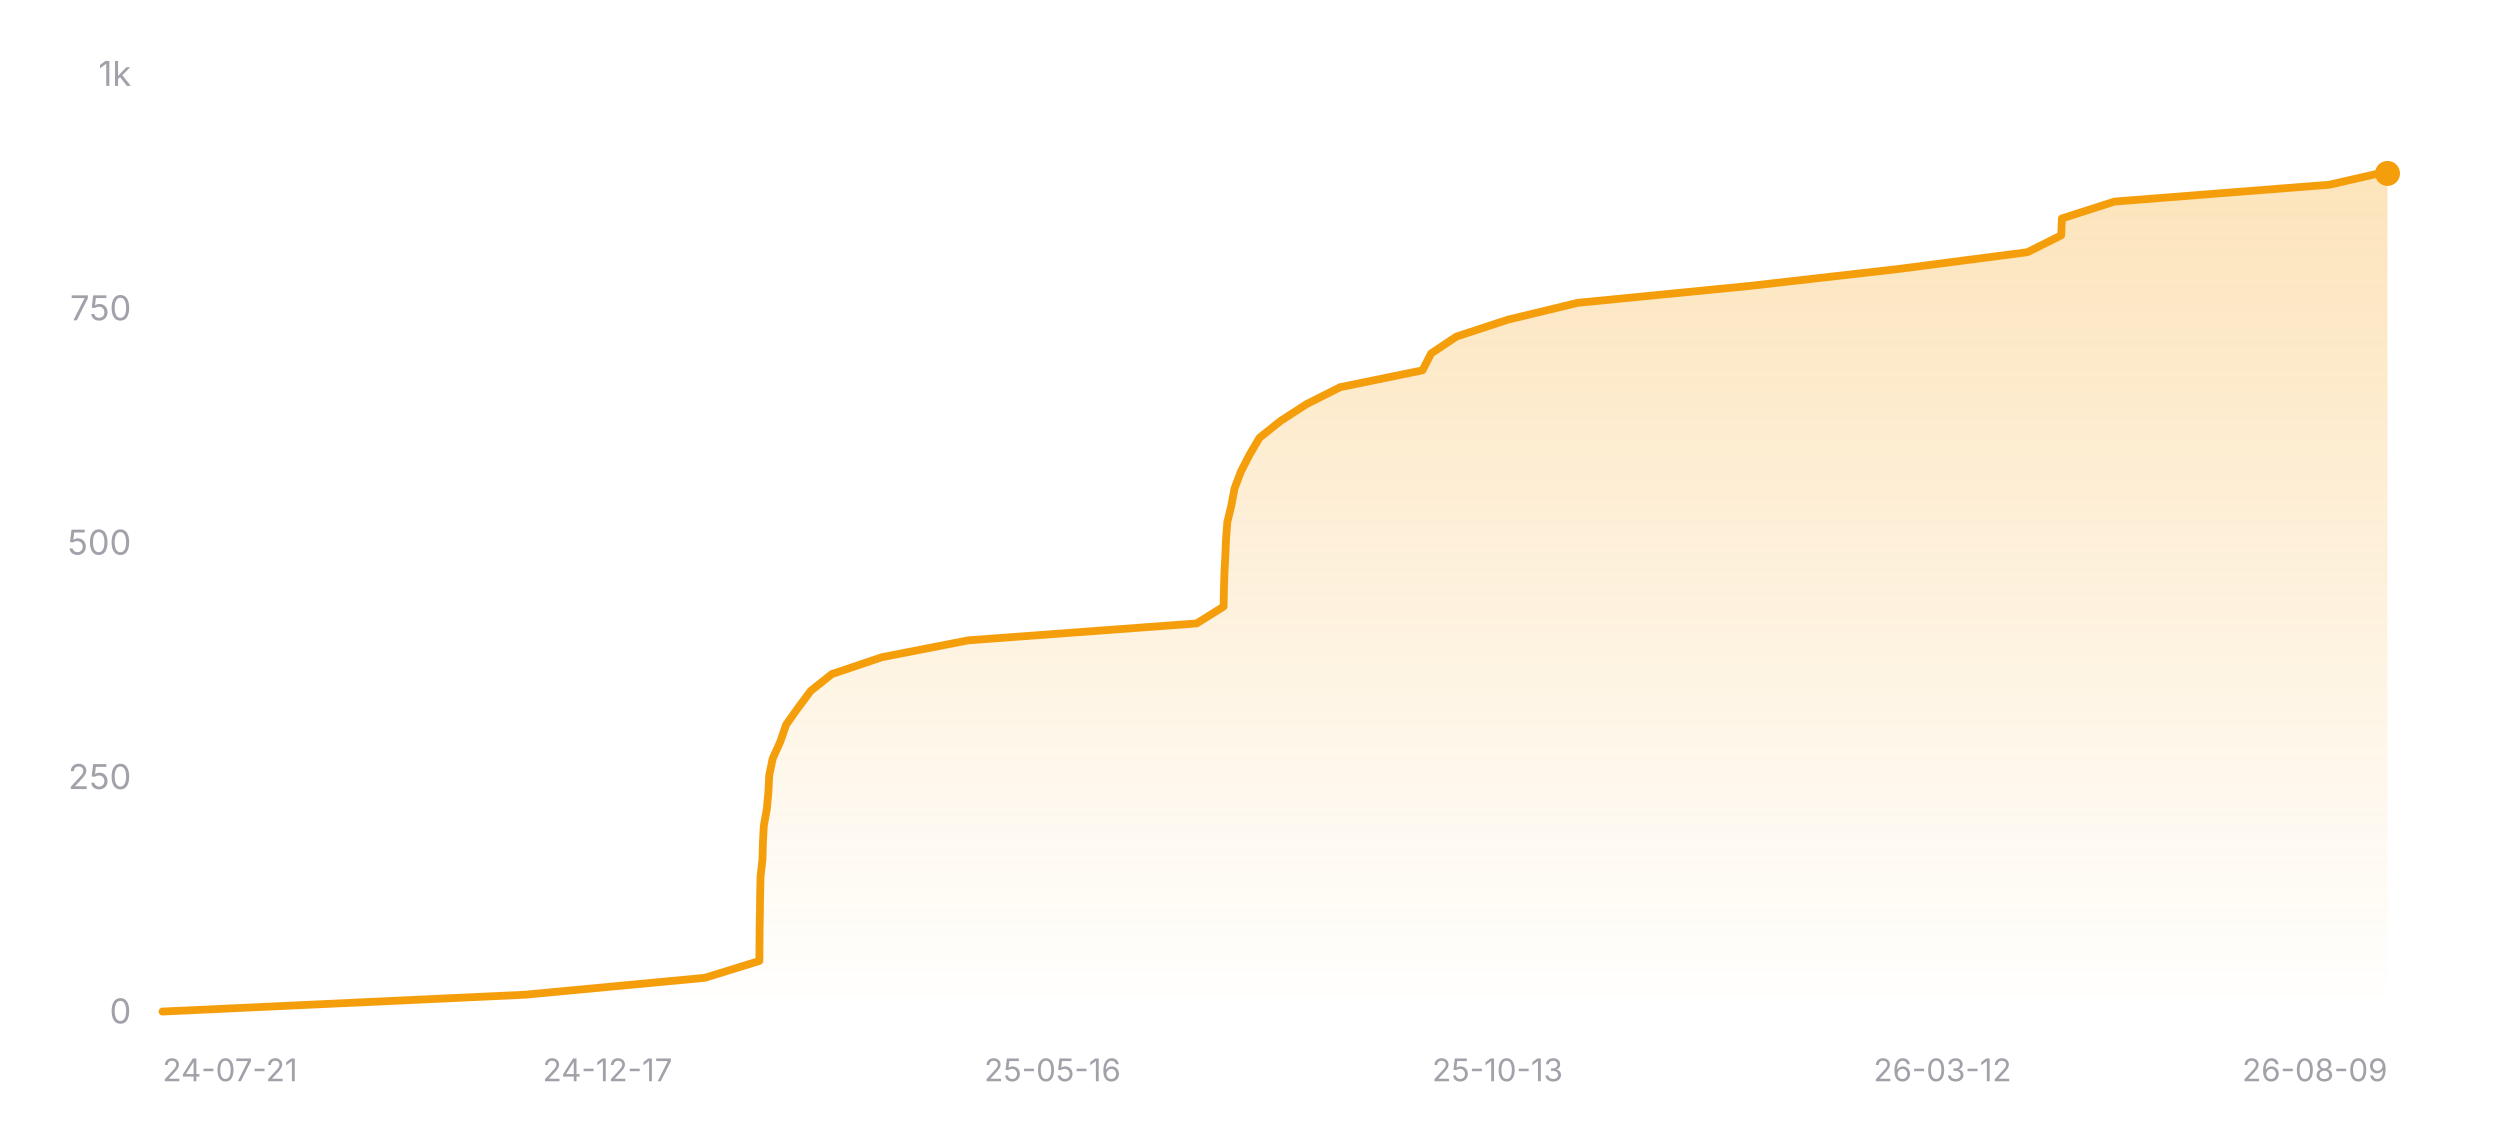
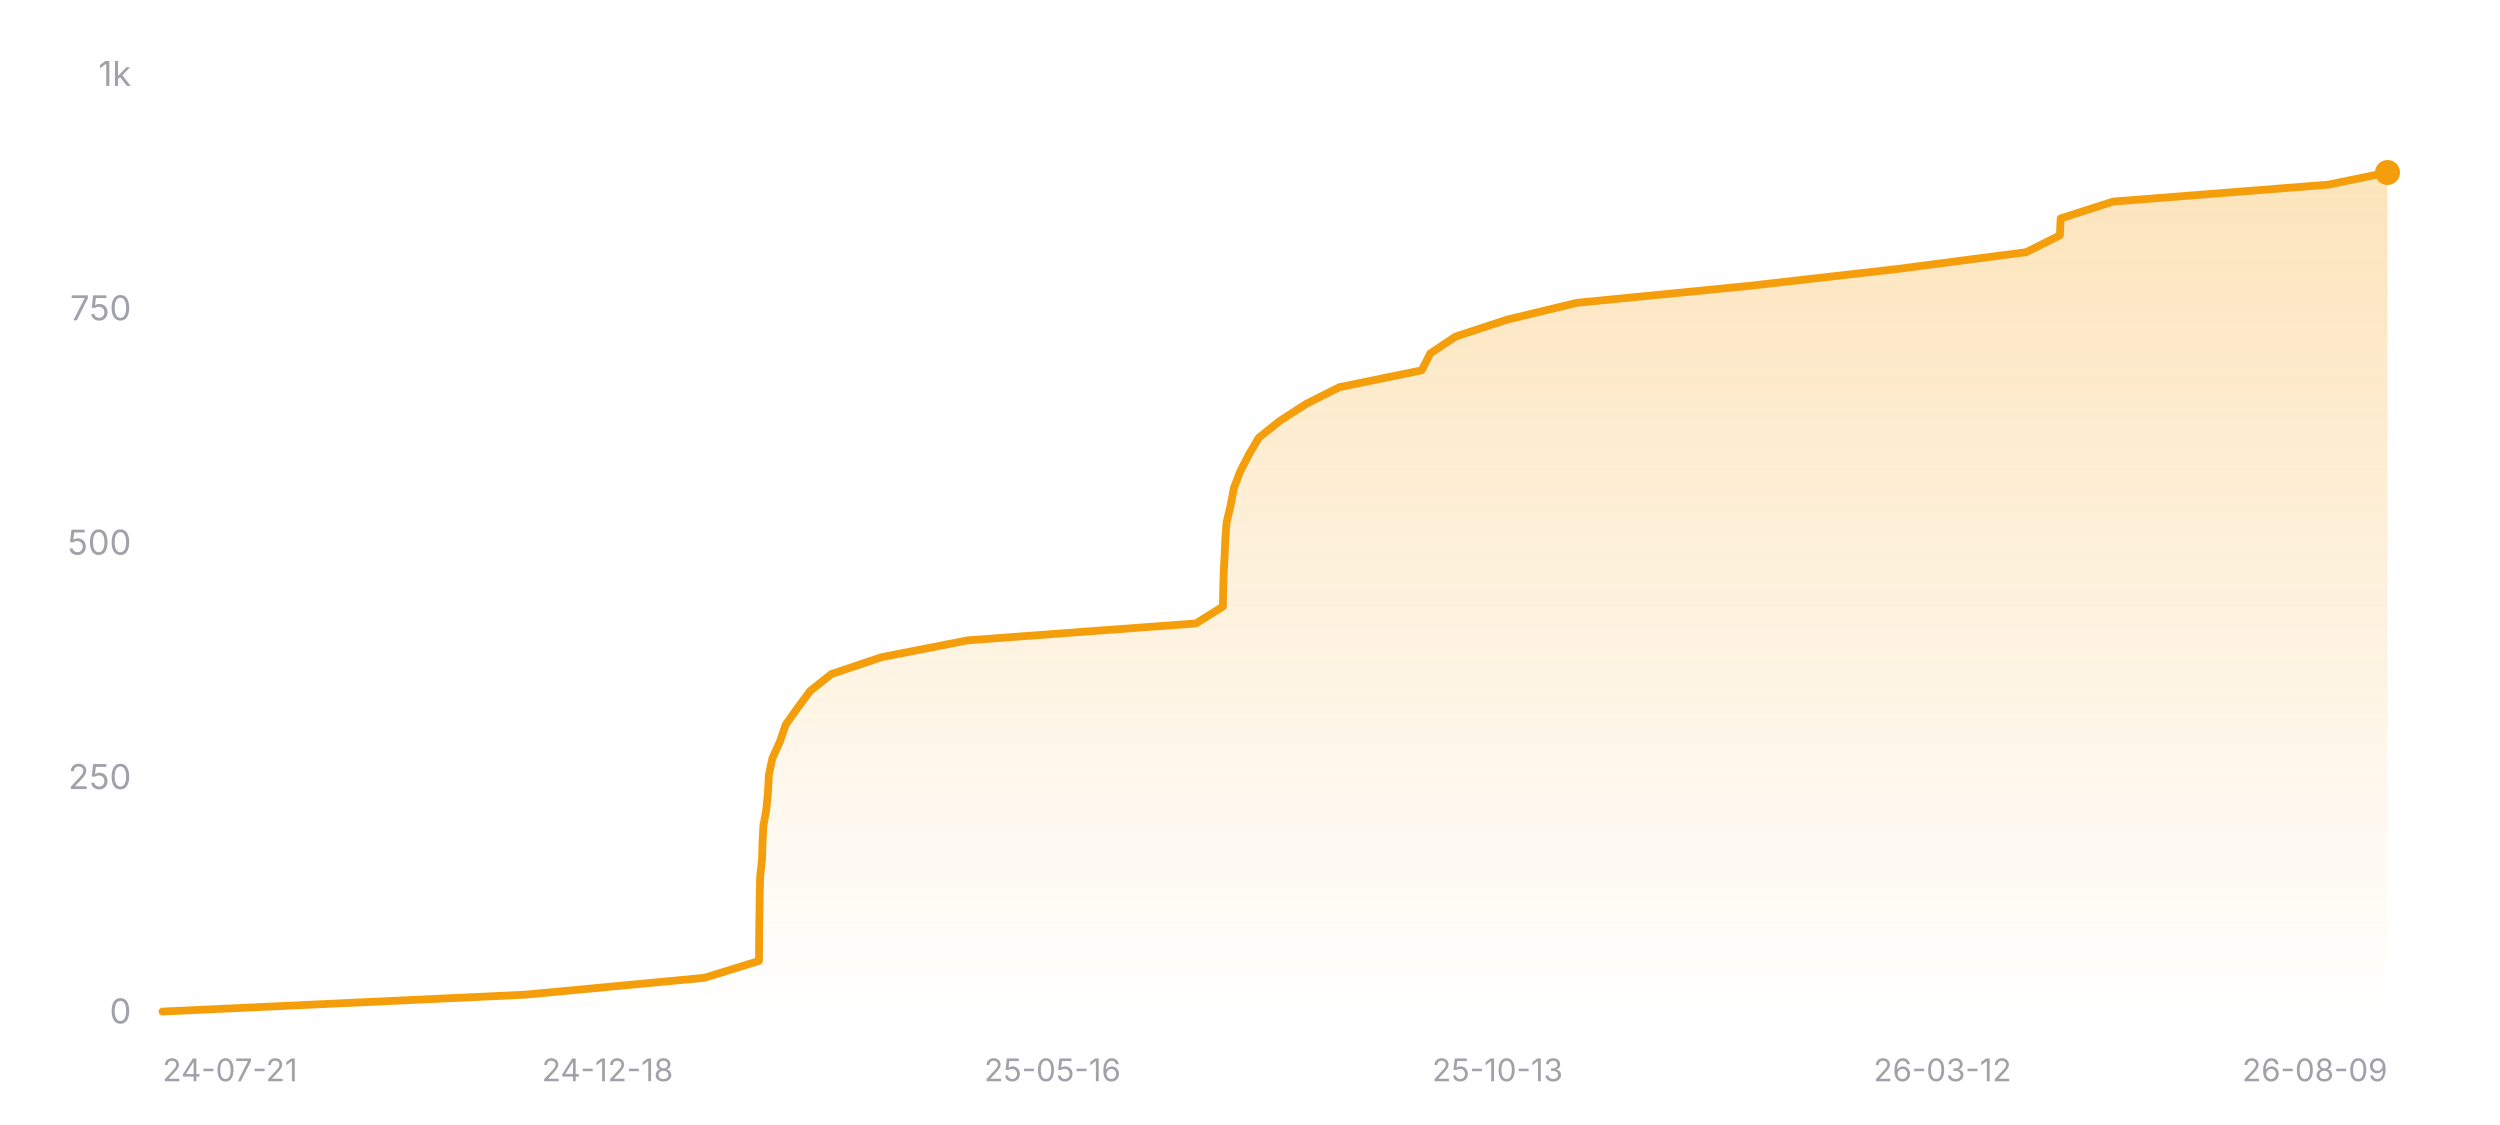
<svg xmlns="http://www.w3.org/2000/svg" width="800" height="360" viewBox="0 0 800 360" role="img" aria-label="Star history of nicejade/wealth-tracker">
  <defs>
    <linearGradient id="area-dark" x1="0" y1="0" x2="0" y2="1">
      <stop offset="0%" stop-color="#f59e0b" stop-opacity="0.28" />
      <stop offset="100%" stop-color="#f59e0b" stop-opacity="0" />
    </linearGradient>
  </defs>
  <line x1="52" y1="324" x2="764" y2="324" stroke="rgba(255,255,255,0.12)" stroke-width="1" />
  <text x="42" y="327.5" text-anchor="end" font-size="11" fill="#a1a1aa" font-family="ui-sans-serif, system-ui, -apple-system, BlinkMacSystemFont, 'Segoe UI', sans-serif">0</text>
  <line x1="52" y1="249" x2="764" y2="249" stroke="rgba(255,255,255,0.12)" stroke-width="1" stroke-dasharray="3 3" />
  <text x="42" y="252.5" text-anchor="end" font-size="11" fill="#a1a1aa" font-family="ui-sans-serif, system-ui, -apple-system, BlinkMacSystemFont, 'Segoe UI', sans-serif">250</text>
  <line x1="52" y1="174" x2="764" y2="174" stroke="rgba(255,255,255,0.12)" stroke-width="1" stroke-dasharray="3 3" />
  <text x="42" y="177.5" text-anchor="end" font-size="11" fill="#a1a1aa" font-family="ui-sans-serif, system-ui, -apple-system, BlinkMacSystemFont, 'Segoe UI', sans-serif">500</text>
  <line x1="52" y1="99" x2="764" y2="99" stroke="rgba(255,255,255,0.12)" stroke-width="1" stroke-dasharray="3 3" />
  <text x="42" y="102.5" text-anchor="end" font-size="11" fill="#a1a1aa" font-family="ui-sans-serif, system-ui, -apple-system, BlinkMacSystemFont, 'Segoe UI', sans-serif">750</text>
  <line x1="52" y1="24" x2="764" y2="24" stroke="rgba(255,255,255,0.12)" stroke-width="1" stroke-dasharray="3 3" />
  <text x="42" y="27.5" text-anchor="end" font-size="11" fill="#a1a1aa" font-family="ui-sans-serif, system-ui, -apple-system, BlinkMacSystemFont, 'Segoe UI', sans-serif">1k</text>
-   <polygon fill="url(#area-dark)" points="52,324 52,323.7 168.1,318.3 225.53,312.9 243,307.5 243.04,302.1 243.08,296.7 243.18,291.3 243.25,285.9 243.38,280.5 243.98,275.1 244.13,269.7 244.41,264.3 245.38,258.9 245.88,253.5 246.15,248.1 247.27,242.7 249.71,237.3 251.56,231.9 255.39,226.5 259.4,221.1 266.19,215.7 282.23,210.3 309.86,204.9 382.91,199.5 391.55,194.1 391.65,188.7 391.82,183.3 392.1,177.9 392.33,172.5 392.74,167.1 394.04,161.7 395.05,156.3 397.09,150.9 399.86,145.5 403.03,140.1 409.77,134.7 418.12,129.3 428.85,123.9 455.2,118.5 457.96,113.1 466.06,107.7 482.5,102.3 504.88,96.9 559.88,91.5 607.28,86.1 648.78,80.7 659.58,75.3 659.81,69.9 676.63,64.5 745.45,59.1 761.2,55.5 764,55.5 764,324" />
-   <polyline fill="none" stroke="#f59e0b" stroke-width="2.5" stroke-linecap="round" stroke-linejoin="round" points="52,323.7 168.1,318.3 225.53,312.9 243,307.5 243.04,302.1 243.08,296.7 243.18,291.3 243.25,285.9 243.38,280.5 243.98,275.1 244.13,269.7 244.41,264.3 245.38,258.9 245.88,253.5 246.15,248.1 247.27,242.7 249.71,237.3 251.56,231.9 255.39,226.5 259.4,221.1 266.19,215.7 282.23,210.3 309.86,204.9 382.91,199.5 391.55,194.1 391.65,188.7 391.82,183.3 392.1,177.9 392.33,172.5 392.74,167.1 394.04,161.7 395.05,156.3 397.09,150.9 399.86,145.5 403.03,140.1 409.77,134.7 418.12,129.3 428.85,123.9 455.2,118.5 457.96,113.1 466.06,107.7 482.5,102.3 504.88,96.9 559.88,91.5 607.28,86.1 648.78,80.7 659.58,75.3 659.81,69.9 676.63,64.5 745.45,59.1 761.2,55.5 764,55.5" />
-   <circle cx="764" cy="55.5" r="4" fill="#f59e0b" />
+   <polygon fill="url(#area-dark)" points="52,324 52,323.7 168.02,318.3 225.41,312.9 242.87,307.5 242.91,302.1 242.95,296.7 243.05,291.3 243.11,285.9 243.25,280.5 243.85,275.1 244,269.7 244.28,264.3 245.24,258.9 245.75,253.5 246.02,248.1 247.14,242.7 249.58,237.3 251.42,231.9 255.25,226.5 259.26,221.1 266.04,215.7 282.08,210.3 309.68,204.9 382.68,199.5 391.32,194.1 391.42,188.7 391.58,183.3 391.87,177.9 392.1,172.5 392.51,167.1 393.81,161.7 394.81,156.3 396.86,150.9 399.62,145.5 402.79,140.1 409.52,134.7 417.87,129.3 428.59,123.9 454.93,118.5 457.69,113.1 465.78,107.7 482.21,102.3 504.57,96.9 559.53,91.5 606.9,86.1 648.37,80.7 659.17,75.3 659.4,69.9 676.2,64.5 744.98,59.1 764,55.2 764,55.2 764,324" />
+   <polyline fill="none" stroke="#f59e0b" stroke-width="2.5" stroke-linecap="round" stroke-linejoin="round" points="52,323.7 168.02,318.3 225.41,312.9 242.87,307.5 242.91,302.1 242.95,296.7 243.05,291.3 243.11,285.9 243.25,280.5 243.85,275.1 244,269.7 244.28,264.3 245.24,258.9 245.75,253.5 246.02,248.1 247.14,242.7 249.58,237.3 251.42,231.9 255.25,226.5 259.26,221.1 266.04,215.7 282.08,210.3 309.68,204.9 382.68,199.5 391.32,194.1 391.42,188.7 391.58,183.3 391.87,177.9 392.1,172.5 392.51,167.1 393.81,161.7 394.81,156.3 396.86,150.9 399.62,145.5 402.79,140.1 409.52,134.7 417.87,129.3 428.59,123.9 454.93,118.5 457.69,113.1 465.78,107.7 482.21,102.3 504.57,96.9 559.53,91.5 606.9,86.1 648.37,80.7 659.17,75.3 659.4,69.9 676.2,64.5 744.98,59.1 764,55.2 764,55.2" />
+   <circle cx="764" cy="55.2" r="4" fill="#f59e0b" />
  <text x="52" y="346" text-anchor="start" font-size="10" fill="#a1a1aa" font-family="ui-sans-serif, system-ui, -apple-system, BlinkMacSystemFont, 'Segoe UI', sans-serif">24-07-21</text>
-   <text x="194.4" y="346" text-anchor="middle" font-size="10" fill="#a1a1aa" font-family="ui-sans-serif, system-ui, -apple-system, BlinkMacSystemFont, 'Segoe UI', sans-serif">24-12-17</text>
+   <text x="194.4" y="346" text-anchor="middle" font-size="10" fill="#a1a1aa" font-family="ui-sans-serif, system-ui, -apple-system, BlinkMacSystemFont, 'Segoe UI', sans-serif">24-12-18</text>
  <text x="336.8" y="346" text-anchor="middle" font-size="10" fill="#a1a1aa" font-family="ui-sans-serif, system-ui, -apple-system, BlinkMacSystemFont, 'Segoe UI', sans-serif">25-05-16</text>
  <text x="479.2" y="346" text-anchor="middle" font-size="10" fill="#a1a1aa" font-family="ui-sans-serif, system-ui, -apple-system, BlinkMacSystemFont, 'Segoe UI', sans-serif">25-10-13</text>
  <text x="621.6" y="346" text-anchor="middle" font-size="10" fill="#a1a1aa" font-family="ui-sans-serif, system-ui, -apple-system, BlinkMacSystemFont, 'Segoe UI', sans-serif">26-03-12</text>
  <text x="764" y="346" text-anchor="end" font-size="10" fill="#a1a1aa" font-family="ui-sans-serif, system-ui, -apple-system, BlinkMacSystemFont, 'Segoe UI', sans-serif">26-08-09</text>
</svg>
